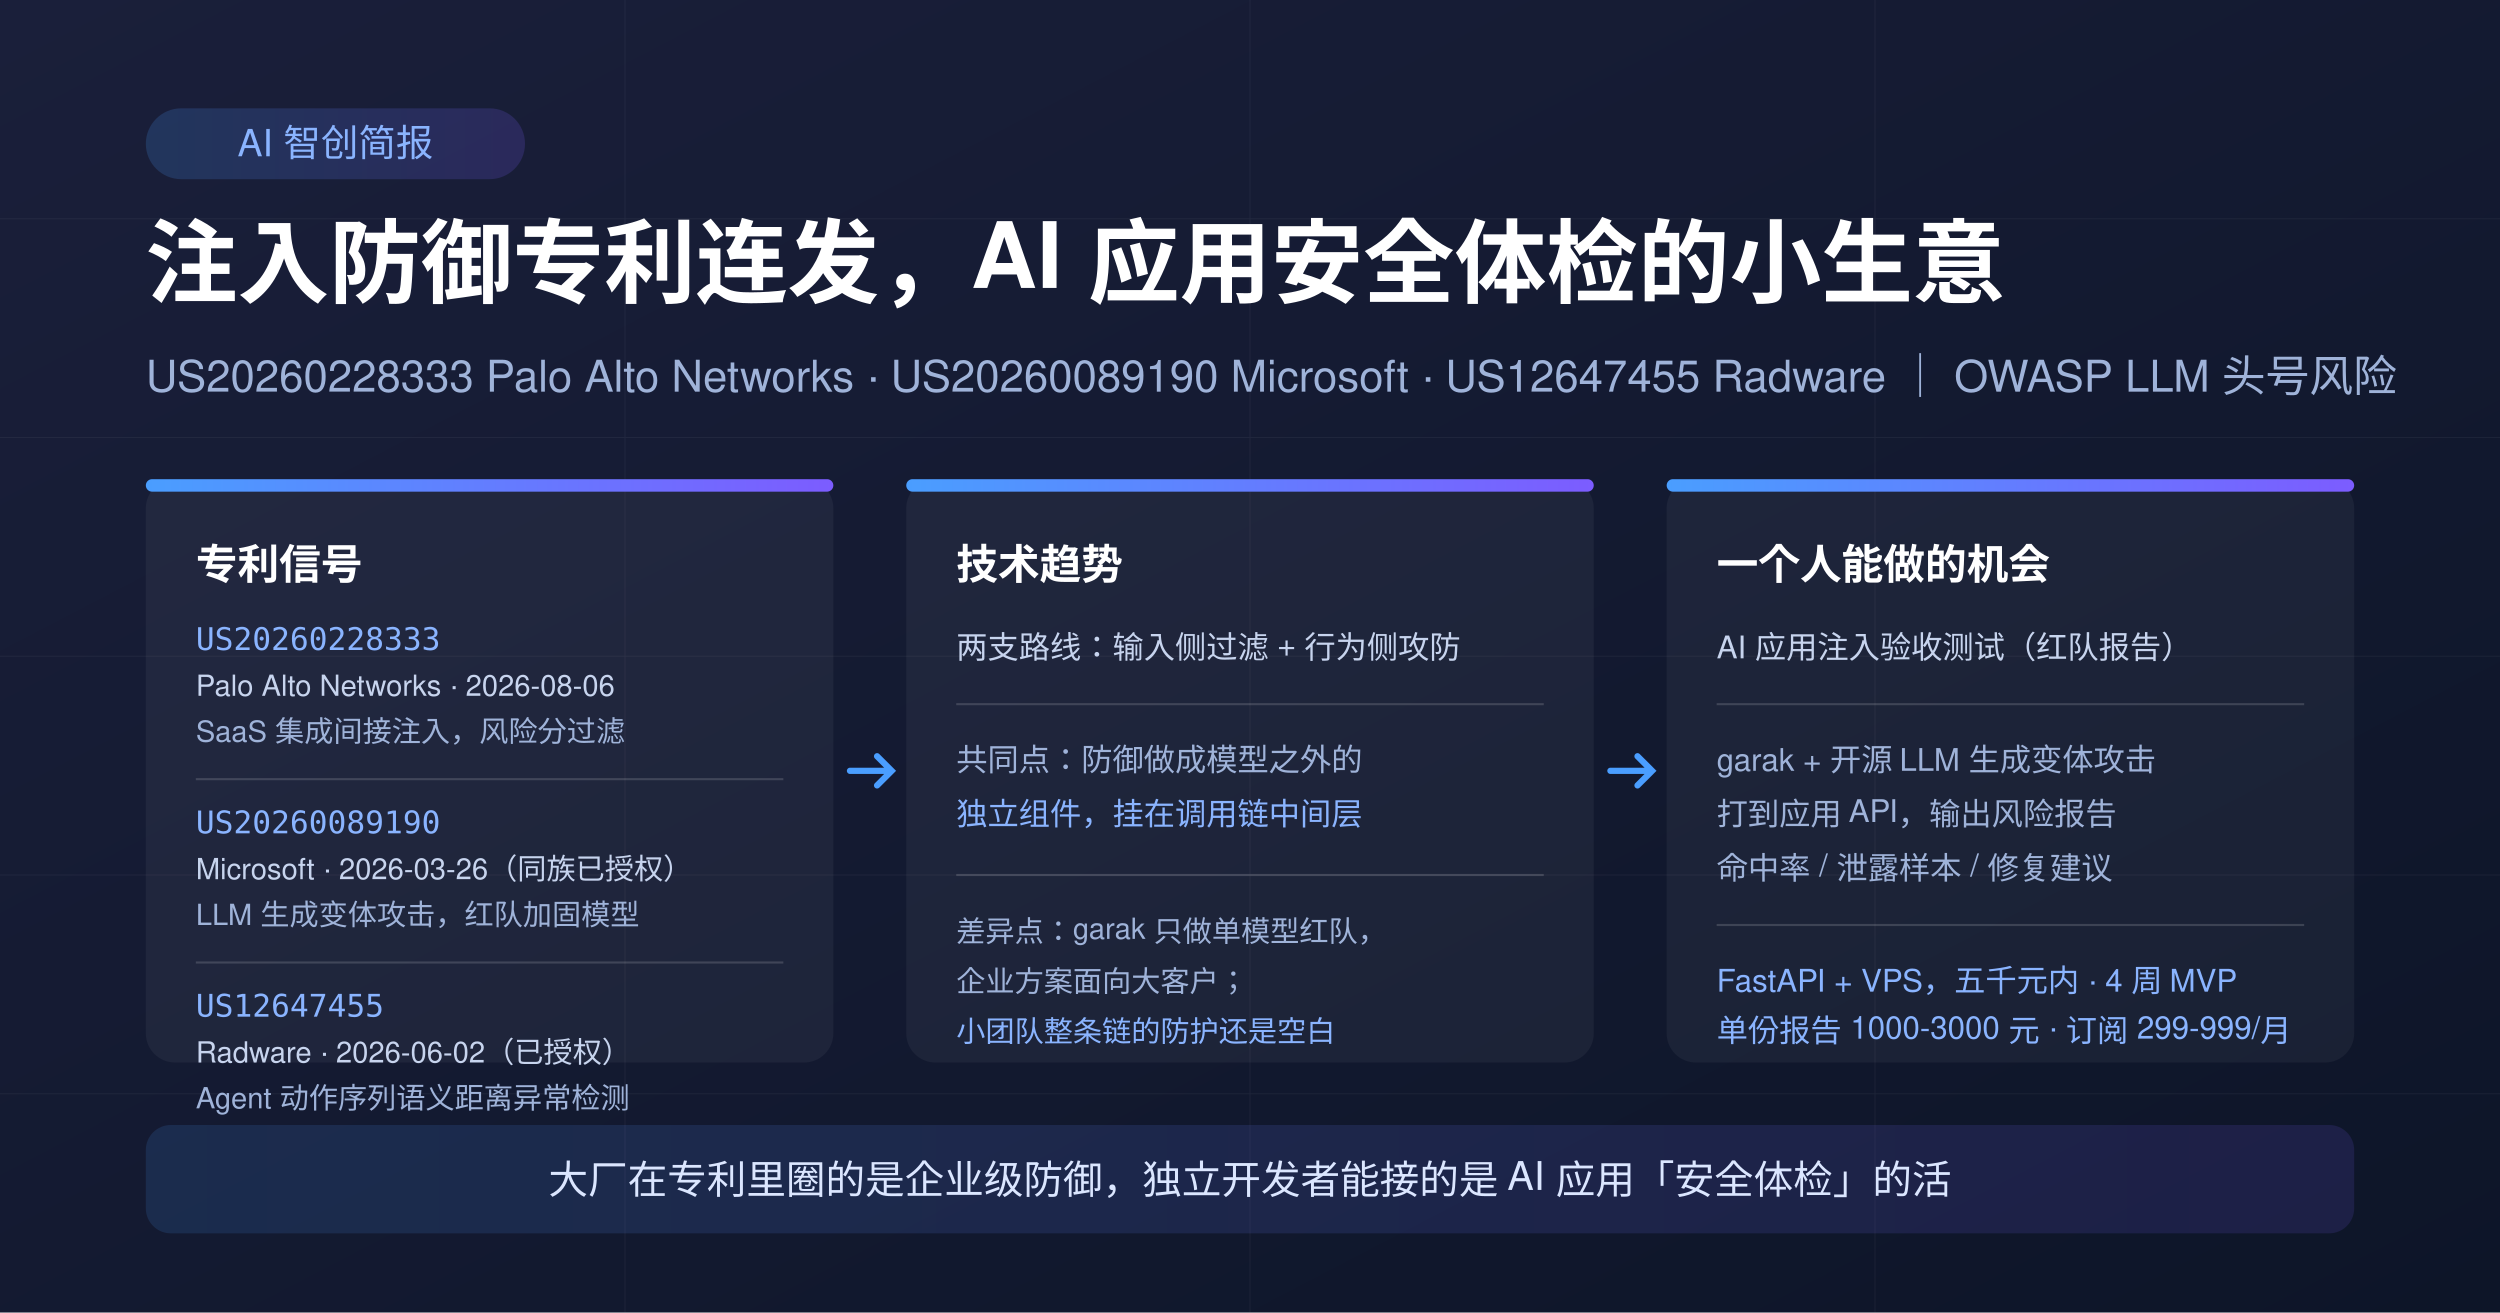
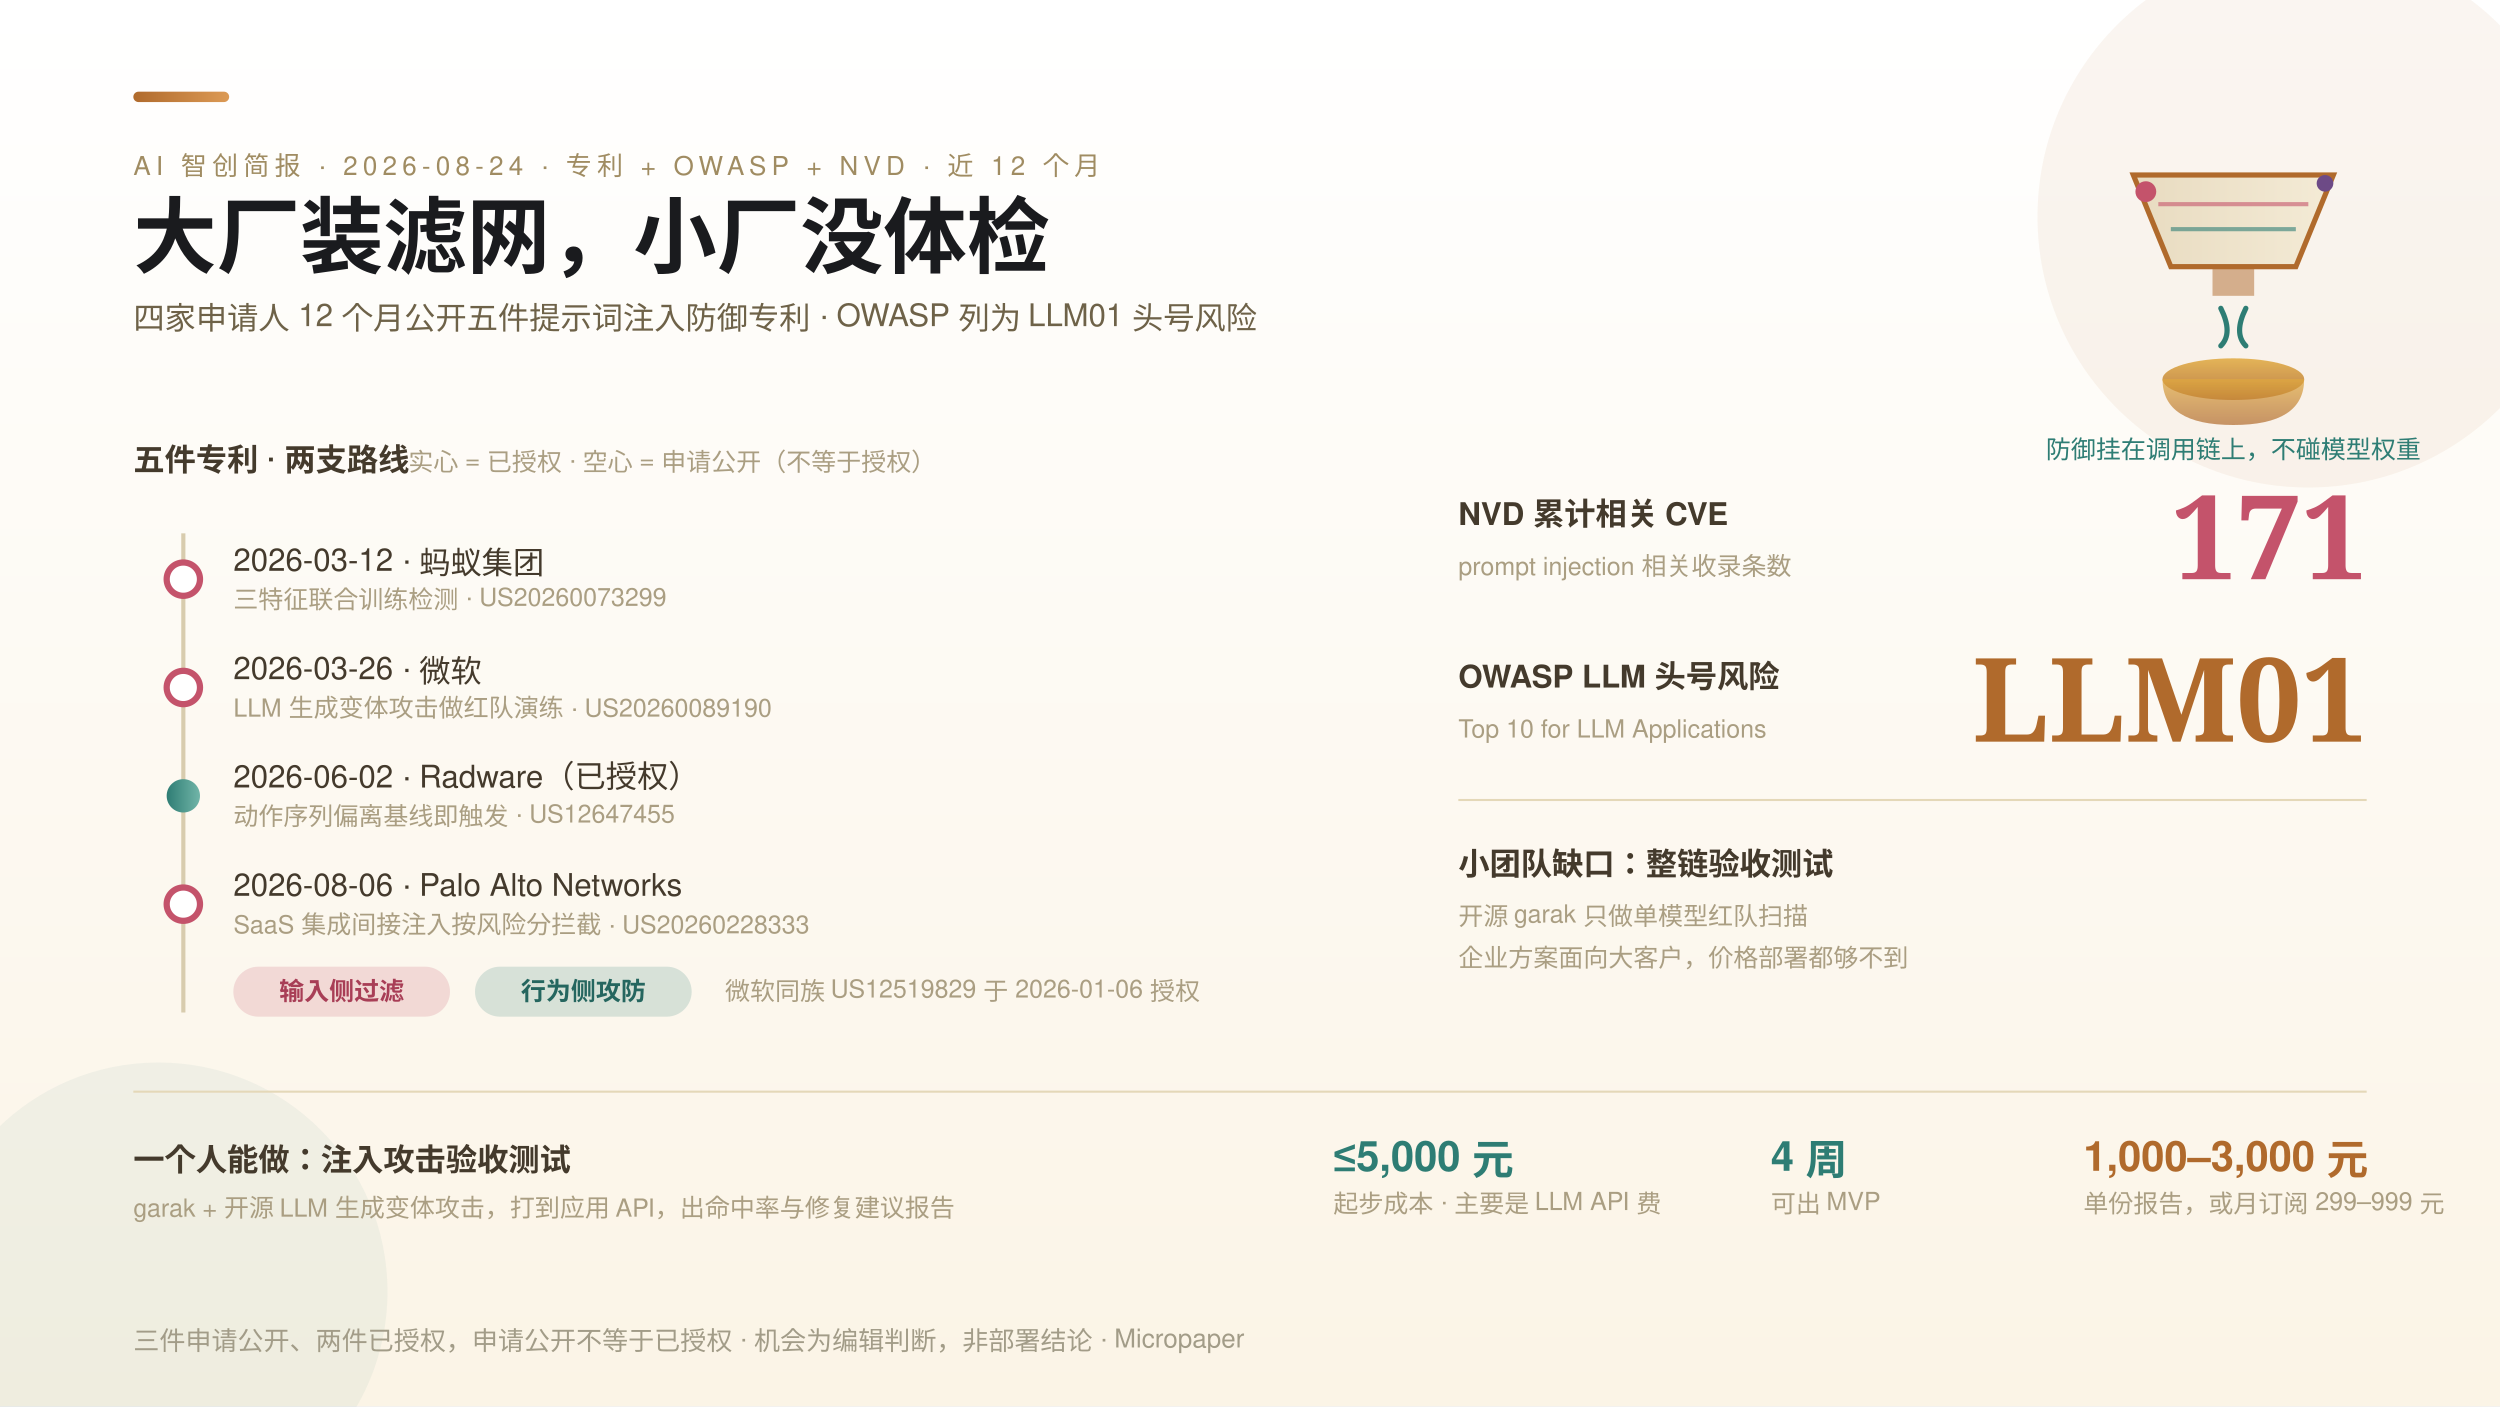
- <svg xmlns="http://www.w3.org/2000/svg" viewBox="0 0 1200 630" width="1200" height="630">
+ <svg xmlns="http://www.w3.org/2000/svg" width="1200" height="675" viewBox="0 0 1200 675" font-family="'PingFang SC','Helvetica Neue',Helvetica,'Microsoft YaHei',sans-serif">
  <defs>
-     <linearGradient id="bgGrad" x1="0%" y1="0%" x2="100%" y2="100%">
-       <stop offset="0%" style="stop-color:#1a1f3a;stop-opacity:1" />
-       <stop offset="100%" style="stop-color:#0d1528;stop-opacity:1" />
+     <style>
+       .serif { font-family: 'Noto Serif SC','Songti SC','STSong',serif; }
+       .k { font-size: 12.5px; letter-spacing: 2.5px; fill: #A08C62; }
+       .rl { font-size: 15px; fill: #443A2C; }
+       .val { font-size: 20px; font-weight: 700; }
+       .b { font-size: 12px; fill: #AA9E82; }
+     </style>
+     <linearGradient id="bg" x1="0" y1="0" x2="0" y2="1">
+       <stop offset="0" stop-color="#FFFFFF" />
+       <stop offset="1" stop-color="#FBF4E6" />
    </linearGradient>
-     <linearGradient id="accentGrad" x1="0%" y1="0%" x2="100%" y2="0%">
-       <stop offset="0%" style="stop-color:#4a9eff;stop-opacity:1" />
-       <stop offset="100%" style="stop-color:#7c5cff;stop-opacity:1" />
+     <linearGradient id="gCopper" x1="0" y1="0" x2="1" y2="0">
+       <stop offset="0" stop-color="#B06A2C" />
+       <stop offset="1" stop-color="#DC9A55" />
+     </linearGradient>
+     <linearGradient id="gWhite" x1="0" y1="0" x2="1" y2="0">
+       <stop offset="0" stop-color="#E8DBC0" />
+       <stop offset="1" stop-color="#F4EBD6" />
+     </linearGradient>
+     <linearGradient id="gRose" x1="0" y1="0" x2="1" y2="0">
+       <stop offset="0" stop-color="#C4536B" />
+       <stop offset="1" stop-color="#E3899B" />
+     </linearGradient>
+     <linearGradient id="gTeal" x1="0" y1="0" x2="1" y2="0">
+       <stop offset="0" stop-color="#2E7D74" />
+       <stop offset="1" stop-color="#71B5A8" />
+     </linearGradient>
+     <linearGradient id="gPlum" x1="0" y1="0" x2="1" y2="0">
+       <stop offset="0" stop-color="#6D4A86" />
+       <stop offset="1" stop-color="#A07FB8" />
+     </linearGradient>
+     <linearGradient id="gAmber" x1="0" y1="0" x2="0" y2="1">
+       <stop offset="0" stop-color="#E0A93E" />
+       <stop offset="1" stop-color="#B06A2C" />
    </linearGradient>
  </defs>
-   <rect width="1200" height="630" fill="url(#bgGrad)" />
-   <g opacity="0.05" stroke="#fff" stroke-width="0.5">
-     <line x1="0" y1="105" x2="1200" y2="105" />
-     <line x1="0" y1="210" x2="1200" y2="210" />
-     <line x1="0" y1="315" x2="1200" y2="315" />
-     <line x1="0" y1="420" x2="1200" y2="420" />
-     <line x1="0" y1="525" x2="1200" y2="525" />
-     <line x1="300" y1="0" x2="300" y2="630" />
-     <line x1="600" y1="0" x2="600" y2="630" />
-     <line x1="900" y1="0" x2="900" y2="630" />
+   <rect width="1200" height="675" fill="url(#bg)" />
+   <circle cx="1108" cy="104" r="130" fill="#B06A2C" opacity="0.07" />
+   <circle cx="76" cy="620" r="110" fill="#2E7D74" opacity="0.06" />
+   <rect x="64" y="44" width="46" height="5" rx="2.5" fill="url(#gCopper)" />
+   <text class="k" x="64" y="84">AI 智创简报 · 2026-08-24 · 专利 + OWASP + NVD · 近 12 个月</text>
+   <text class="serif" x="64" y="128" font-size="40" font-weight="700" fill="#1A1B1E">大厂装滤网，小厂没体检</text>
+   <text x="64" y="158" font-size="15" fill="#6E6248">四家申请人 12 个月公开五件提示词注入防御专利 · OWASP 列为 LLM01 头号风险</text>
+   <g>
+     <path d="M 1024 84 h 96 l -18 44 h -60 z" fill="url(#gWhite)" stroke="#B06A2C" stroke-width="2.5" />
+     <line x1="1036" y1="98" x2="1108" y2="98" stroke="#C4536B" stroke-width="2" opacity="0.6" />
+     <line x1="1042" y1="110" x2="1102" y2="110" stroke="#2E7D74" stroke-width="2" opacity="0.6" />
+     <rect x="1062" y="128" width="20" height="14" fill="#B06A2C" opacity="0.5" />
+     <path d="M 1066 148 q 6 12 0 18 m 12 -18 q -6 12 0 18" stroke="#2E7D74" stroke-width="2.5" fill="none" stroke-linecap="round" />
+     <ellipse cx="1072" cy="182" rx="34" ry="10" fill="url(#gAmber)" opacity="0.85" />
+     <path d="M 1038 182 q 0 22 34 22 q 34 0 34 -22" fill="url(#gAmber)" opacity="0.7" />
+     <circle cx="1030" cy="92" r="5" fill="#C4536B" />
+     <circle cx="1116" cy="88" r="4" fill="#6D4A86" />
+     <text x="1072" y="220" text-anchor="middle" font-size="12" fill="#2E7D74">防御挂在调用链上，不碰模型权重</text>
  </g>
-   <rect x="70" y="52" width="182" height="34" rx="17" fill="url(#accentGrad)" opacity="0.18" />
-   <text x="161" y="75" font-family="Helvetica,Arial,sans-serif" font-size="18" fill="#8ab4ff" text-anchor="middle">AI 智创简报</text>
-   <text x="70" y="142" font-family="Helvetica,Arial,sans-serif" font-size="44" font-weight="bold" fill="#ffffff">注入防御专利连发，AI 应用安全体检的小生意</text>
-   <text x="70" y="188" font-family="Helvetica,Arial,sans-serif" font-size="21" fill="#9fb3d9">US20260228333 Palo Alto Networks · US20260089190 Microsoft · US12647455 Radware ｜ OWASP LLM 头号风险</text>
  <g>
-     <rect x="70" y="230" width="330" height="280" rx="14" fill="#ffffff" opacity="0.05" />
-     <rect x="70" y="230" width="330" height="6" rx="3" fill="url(#accentGrad)" />
-     <text x="94" y="278" font-family="Helvetica,Arial,sans-serif" font-size="20" font-weight="bold" fill="#ffffff">专利信号</text>
-     <text x="94" y="312" font-family="Menlo,Consolas,monospace" font-size="15" fill="#8ab4ff">US20260228333</text>
-     <text x="94" y="334" font-family="Helvetica,Arial,sans-serif" font-size="14" fill="#c7d4ee">Palo Alto Networks · 2026-08-06</text>
-     <text x="94" y="356" font-family="Helvetica,Arial,sans-serif" font-size="14" fill="#9fb3d9">SaaS 集成间接注入，风险分过滤</text>
-     <line x1="94" y1="374" x2="376" y2="374" stroke="#ffffff" opacity="0.15" />
-     <text x="94" y="400" font-family="Menlo,Consolas,monospace" font-size="15" fill="#8ab4ff">US20260089190</text>
-     <text x="94" y="422" font-family="Helvetica,Arial,sans-serif" font-size="14" fill="#c7d4ee">Microsoft · 2026-03-26（同族已授权）</text>
-     <text x="94" y="444" font-family="Helvetica,Arial,sans-serif" font-size="14" fill="#9fb3d9">LLM 生成变体攻击，红队加固模型</text>
-     <line x1="94" y1="462" x2="376" y2="462" stroke="#ffffff" opacity="0.15" />
-     <text x="94" y="488" font-family="Menlo,Consolas,monospace" font-size="15" fill="#8ab4ff">US12647455</text>
-     <text x="94" y="510" font-family="Helvetica,Arial,sans-serif" font-size="14" fill="#c7d4ee">Radware · 2026-06-02（已授权）</text>
-     <text x="94" y="532" font-family="Helvetica,Arial,sans-serif" font-size="14" fill="#9fb3d9">Agent 动作序列语义距离异常检测</text>
+     <text class="rl" x="64" y="226" font-weight="700">五件专利 · 两支路线</text>
+     <text class="b" x="196" y="226">实心 = 已授权 · 空心 = 申请公开（不等于授权）</text>
+     <line x1="88" y1="256" x2="88" y2="486" stroke="#D8CCAE" stroke-width="2" />
+     <circle cx="88" cy="278" r="8" fill="#FFFFFF" stroke="#C4536B" stroke-width="3" />
+     <text class="rl" x="112" y="274">2026-03-12 · 蚂蚁集团</text>
+     <text class="b" x="112" y="292">三特征联合训练检测 · US20260073299</text>
+     <circle cx="88" cy="330" r="8" fill="#FFFFFF" stroke="#C4536B" stroke-width="3" />
+     <text class="rl" x="112" y="326">2026-03-26 · 微软</text>
+     <text class="b" x="112" y="344">LLM 生成变体攻击做红队演练 · US20260089190</text>
+     <circle cx="88" cy="382" r="8" fill="url(#gTeal)" />
+     <text class="rl" x="112" y="378">2026-06-02 · Radware（已授权）</text>
+     <text class="b" x="112" y="396">动作序列偏离基线即触发 · US12647455</text>
+     <circle cx="88" cy="434" r="8" fill="#FFFFFF" stroke="#C4536B" stroke-width="3" />
+     <text class="rl" x="112" y="430">2026-08-06 · Palo Alto Networks</text>
+     <text class="b" x="112" y="448">SaaS 集成间接注入按风险分拦截 · US20260228333</text>
+     <rect x="112" y="464" width="104" height="24" rx="12" fill="#C4536B" opacity="0.18" />
+     <text x="164" y="480" text-anchor="middle" font-size="12" fill="#A83E56" font-weight="700">输入侧过滤</text>
+     <rect x="228" y="464" width="104" height="24" rx="12" fill="#2E7D74" opacity="0.18" />
+     <text x="280" y="480" text-anchor="middle" font-size="12" fill="#25665F" font-weight="700">行为侧攻防</text>
+     <text class="b" x="348" y="480">微软同族 US12519829 于 2026-01-06 授权</text>
  </g>
-   <path d="M 408 370 L 428 370 M 421 363 L 428 370 L 421 377" stroke="#4a9eff" stroke-width="3" fill="none" stroke-linecap="round" />
  <g>
-     <rect x="435" y="230" width="330" height="280" rx="14" fill="#ffffff" opacity="0.05" />
-     <rect x="435" y="230" width="330" height="6" rx="3" fill="url(#accentGrad)" />
-     <text x="459" y="278" font-family="Helvetica,Arial,sans-serif" font-size="20" font-weight="bold" fill="#ffffff">技术趋势</text>
-     <text x="459" y="316" font-family="Helvetica,Arial,sans-serif" font-size="15" fill="#c7d4ee">两支路线：输入侧过滤 + 行为侧攻防</text>
-     <line x1="459" y1="338" x2="741" y2="338" stroke="#ffffff" opacity="0.15" />
-     <text x="459" y="370" font-family="Helvetica,Arial,sans-serif" font-size="15" fill="#9fb3d9">共同点：防御做成模型之外的</text>
-     <text x="459" y="396" font-family="Helvetica,Arial,sans-serif" font-size="15" fill="#8ab4ff">独立组件，挂在调用链中间层</text>
-     <line x1="459" y1="420" x2="741" y2="420" stroke="#ffffff" opacity="0.15" />
-     <text x="459" y="452" font-family="Helvetica,Arial,sans-serif" font-size="14" fill="#9fb3d9">差异点：garak 只做单模型红队，</text>
-     <text x="459" y="476" font-family="Helvetica,Arial,sans-serif" font-size="14" fill="#9fb3d9">企业方案面向大客户；</text>
-     <text x="459" y="500" font-family="Helvetica,Arial,sans-serif" font-size="14" fill="#8ab4ff">小团队整条链的防护还是空白</text>
+     <text class="serif" x="1136" y="278" text-anchor="end" font-size="56" font-weight="700" fill="#C4536B">171</text>
+     <text x="700" y="252" font-size="15" fill="#443A2C" font-weight="700">NVD 累计相关 CVE</text>
+     <text class="b" x="700" y="276">prompt injection 相关收录条数</text>
+     <text class="serif" x="1136" y="356" text-anchor="end" font-size="56" font-weight="700" fill="#B06A2C">LLM01</text>
+     <text x="700" y="330" font-size="15" fill="#443A2C" font-weight="700">OWASP LLM 头号风险</text>
+     <text class="b" x="700" y="354">Top 10 for LLM Applications</text>
+     <line x1="700" y1="384" x2="1136" y2="384" stroke="#E4D8B8" />
+     <text class="rl" x="700" y="420" font-weight="700">小团队缺口：整链验收测试</text>
+     <text class="b" x="700" y="444">开源 garak 只做单模型红队扫描</text>
+     <text class="b" x="700" y="464">企业方案面向大客户，价格部署都够不到</text>
  </g>
-   <path d="M 773 370 L 793 370 M 786 363 L 793 370 L 786 377" stroke="#4a9eff" stroke-width="3" fill="none" stroke-linecap="round" />
+   <line x1="64" y1="524" x2="1136" y2="524" stroke="#E4D8B8" />
  <g>
-     <rect x="800" y="230" width="330" height="280" rx="14" fill="#ffffff" opacity="0.05" />
-     <rect x="800" y="230" width="330" height="6" rx="3" fill="url(#accentGrad)" />
-     <text x="824" y="278" font-family="Helvetica,Arial,sans-serif" font-size="20" font-weight="bold" fill="#ffffff">一个人能做的机会</text>
-     <text x="824" y="316" font-family="Helvetica,Arial,sans-serif" font-size="15" fill="#c7d4ee">AI 应用注入验收测试（红队报告）</text>
-     <line x1="824" y1="338" x2="1106" y2="338" stroke="#ffffff" opacity="0.15" />
-     <text x="824" y="370" font-family="Helvetica,Arial,sans-serif" font-size="15" fill="#9fb3d9">garak + 开源 LLM 生成变体攻击</text>
-     <text x="824" y="396" font-family="Helvetica,Arial,sans-serif" font-size="15" fill="#9fb3d9">打到应用 API，输出风险报告</text>
-     <text x="824" y="422" font-family="Helvetica,Arial,sans-serif" font-size="15" fill="#9fb3d9">命中率 / 泄露样本 / 修复建议</text>
-     <line x1="824" y1="444" x2="1106" y2="444" stroke="#ffffff" opacity="0.15" />
-     <text x="824" y="476" font-family="Helvetica,Arial,sans-serif" font-size="15" fill="#8ab4ff">FastAPI + VPS，五千元内 · 4 周 MVP</text>
-     <text x="824" y="500" font-family="Helvetica,Arial,sans-serif" font-size="15" fill="#8ab4ff">单份报告 1000-3000 元 · 订阅 299-999/月</text>
+     <text class="rl" x="64" y="562" font-weight="700">一个人能做：注入攻击验收测试</text>
+     <text class="b" x="64" y="584">garak + 开源 LLM 生成变体攻击，打到应用 API，出命中率与修复建议报告</text>
+     <text class="val" x="640" y="562" fill="#2E7D74">≤5,000 元</text>
+     <text class="b" x="640" y="582">起步成本 · 主要是 LLM API 费</text>
+     <text class="val" x="850" y="562" fill="#2E7D74">4 周</text>
+     <text class="b" x="850" y="582">可出 MVP</text>
+     <text class="val" x="1000" y="562" fill="#B06A2C">1,000–3,000 元</text>
+     <text class="b" x="1000" y="582">单份报告，或月订阅 299–999 元</text>
  </g>
-   <rect x="70" y="540" width="1060" height="52" rx="12" fill="url(#accentGrad)" opacity="0.14" />
-   <text x="600" y="573" font-family="Helvetica,Arial,sans-serif" font-size="19" fill="#dbe6ff" text-anchor="middle">大厂在专利里圈的是企业级防御，独立开发者能接的是 AI 应用「安全体检」的活</text>
+   <text x="64" y="648" font-size="12.5" fill="#A29C88">三件申请公开、两件已授权，申请公开不等于已授权 · 机会为编辑判断，非部署结论 · Micropaper</text>
</svg>
